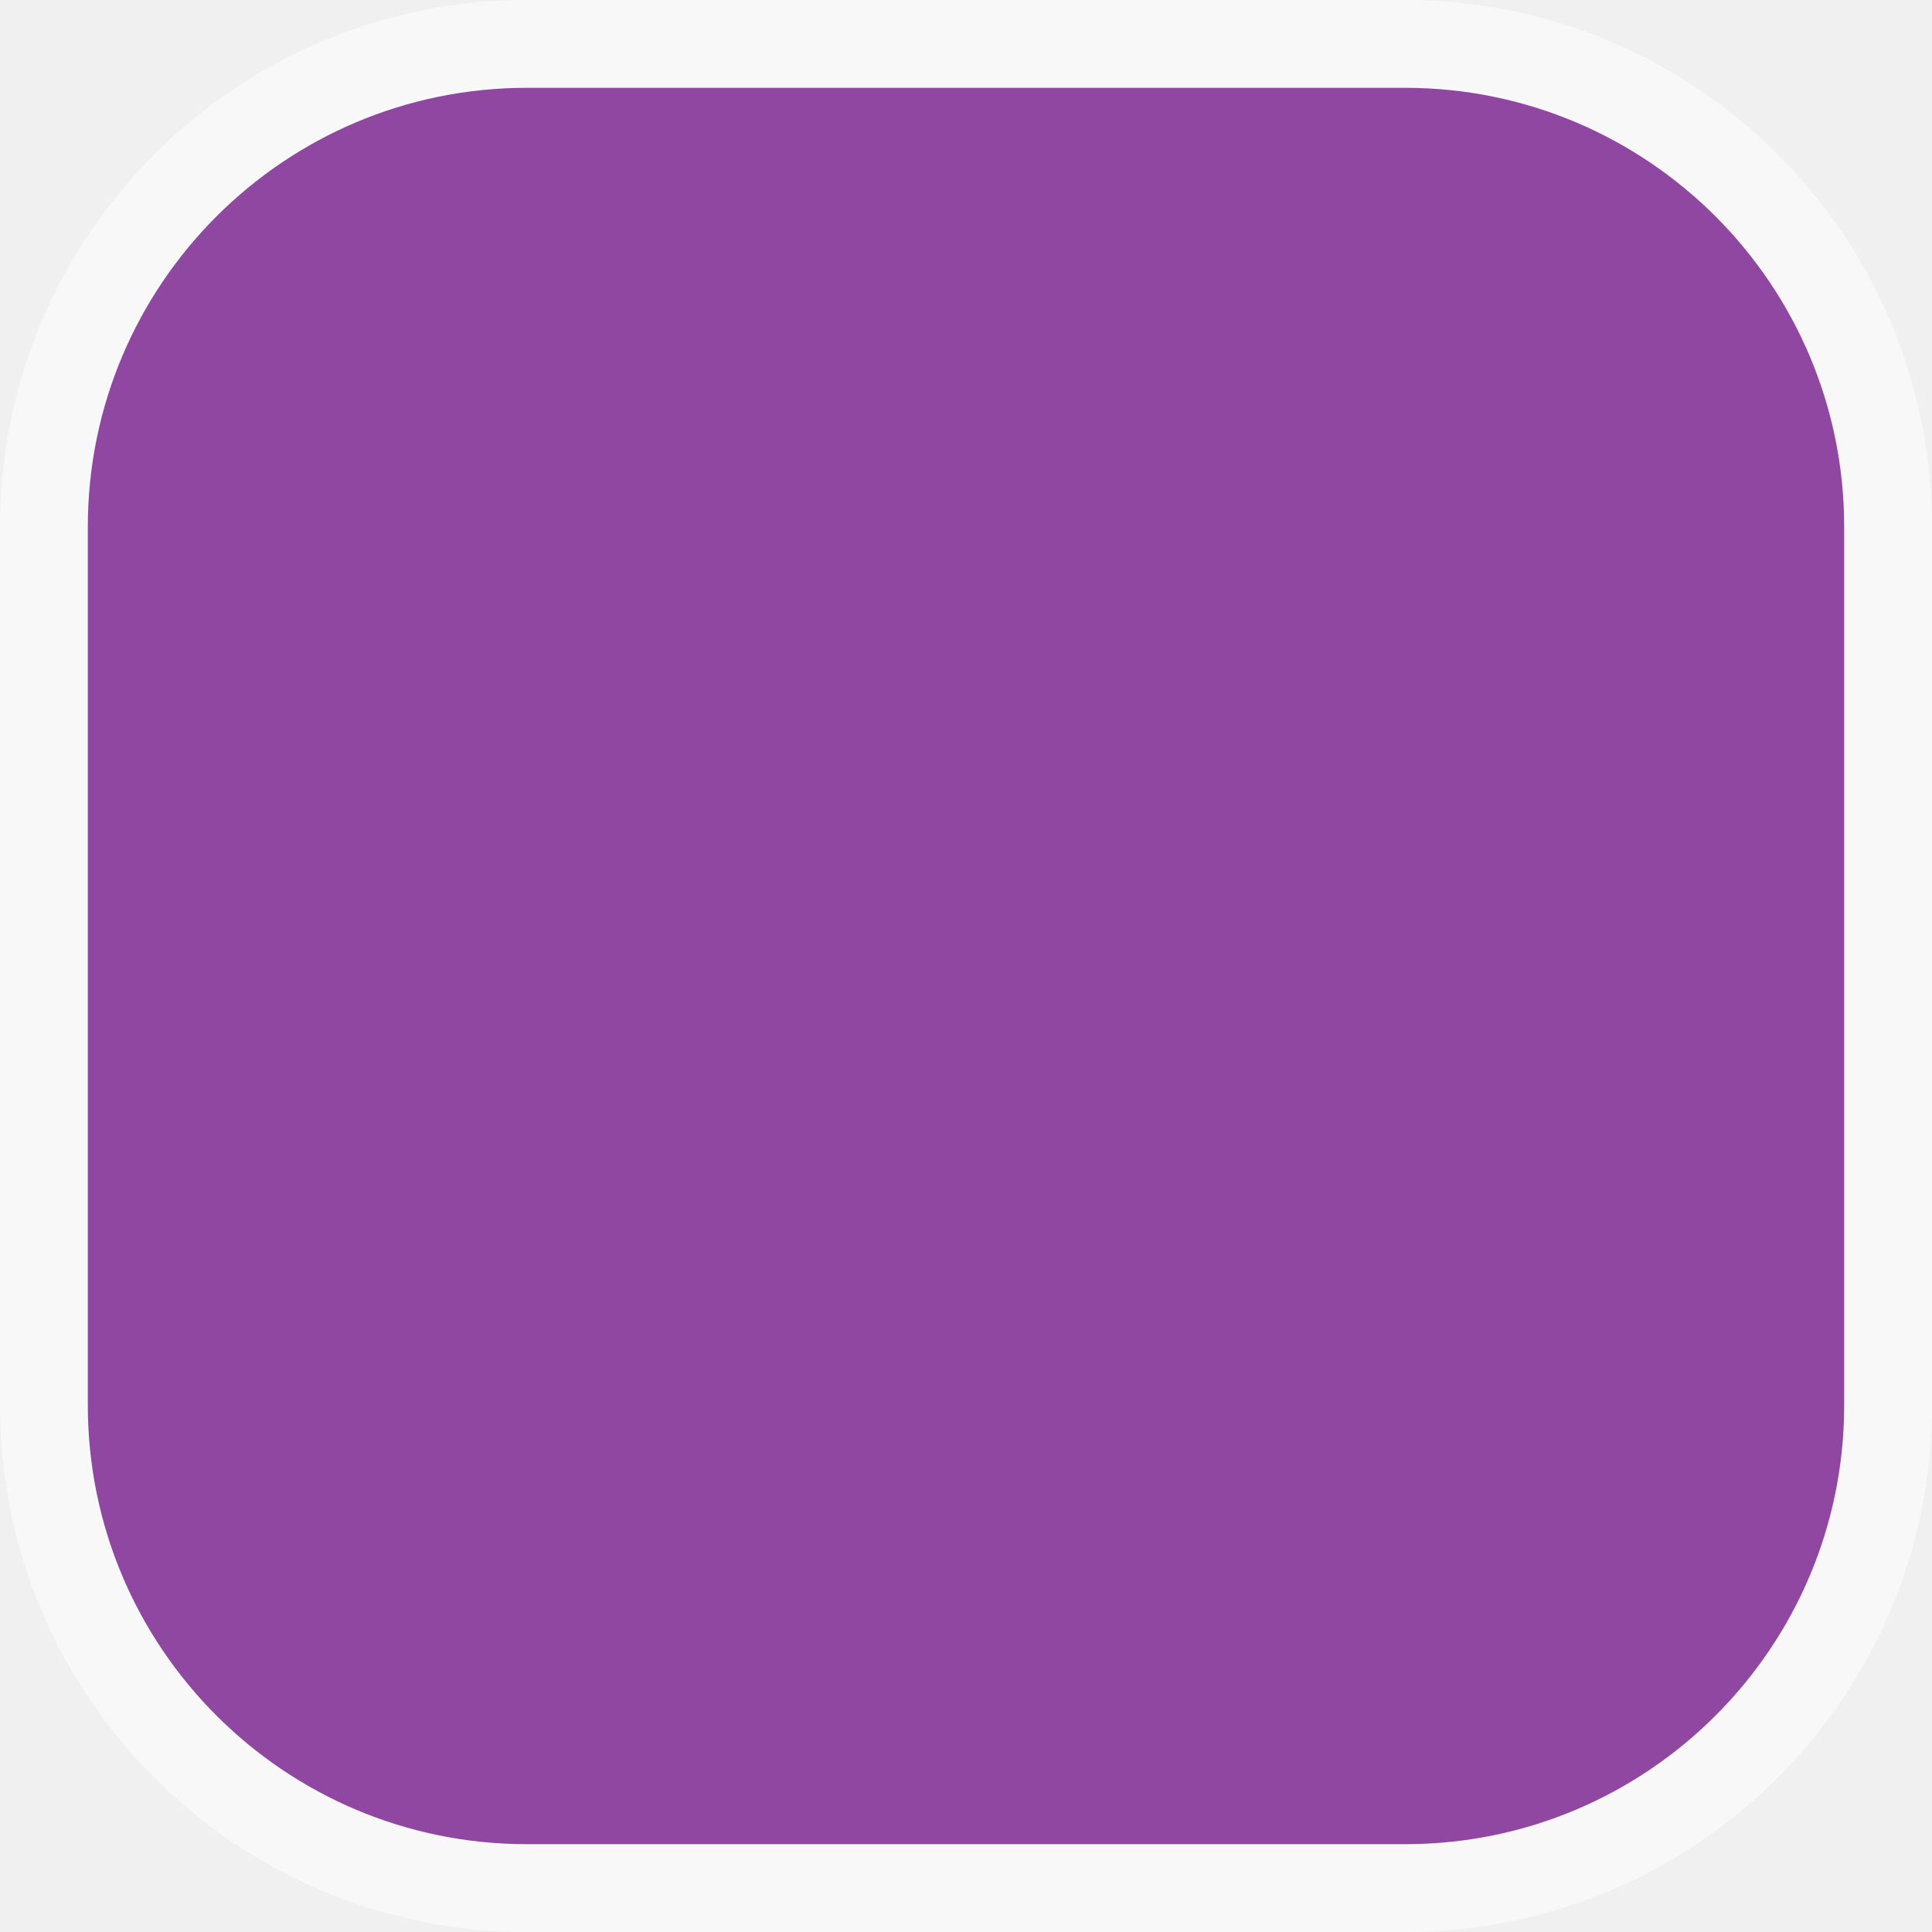
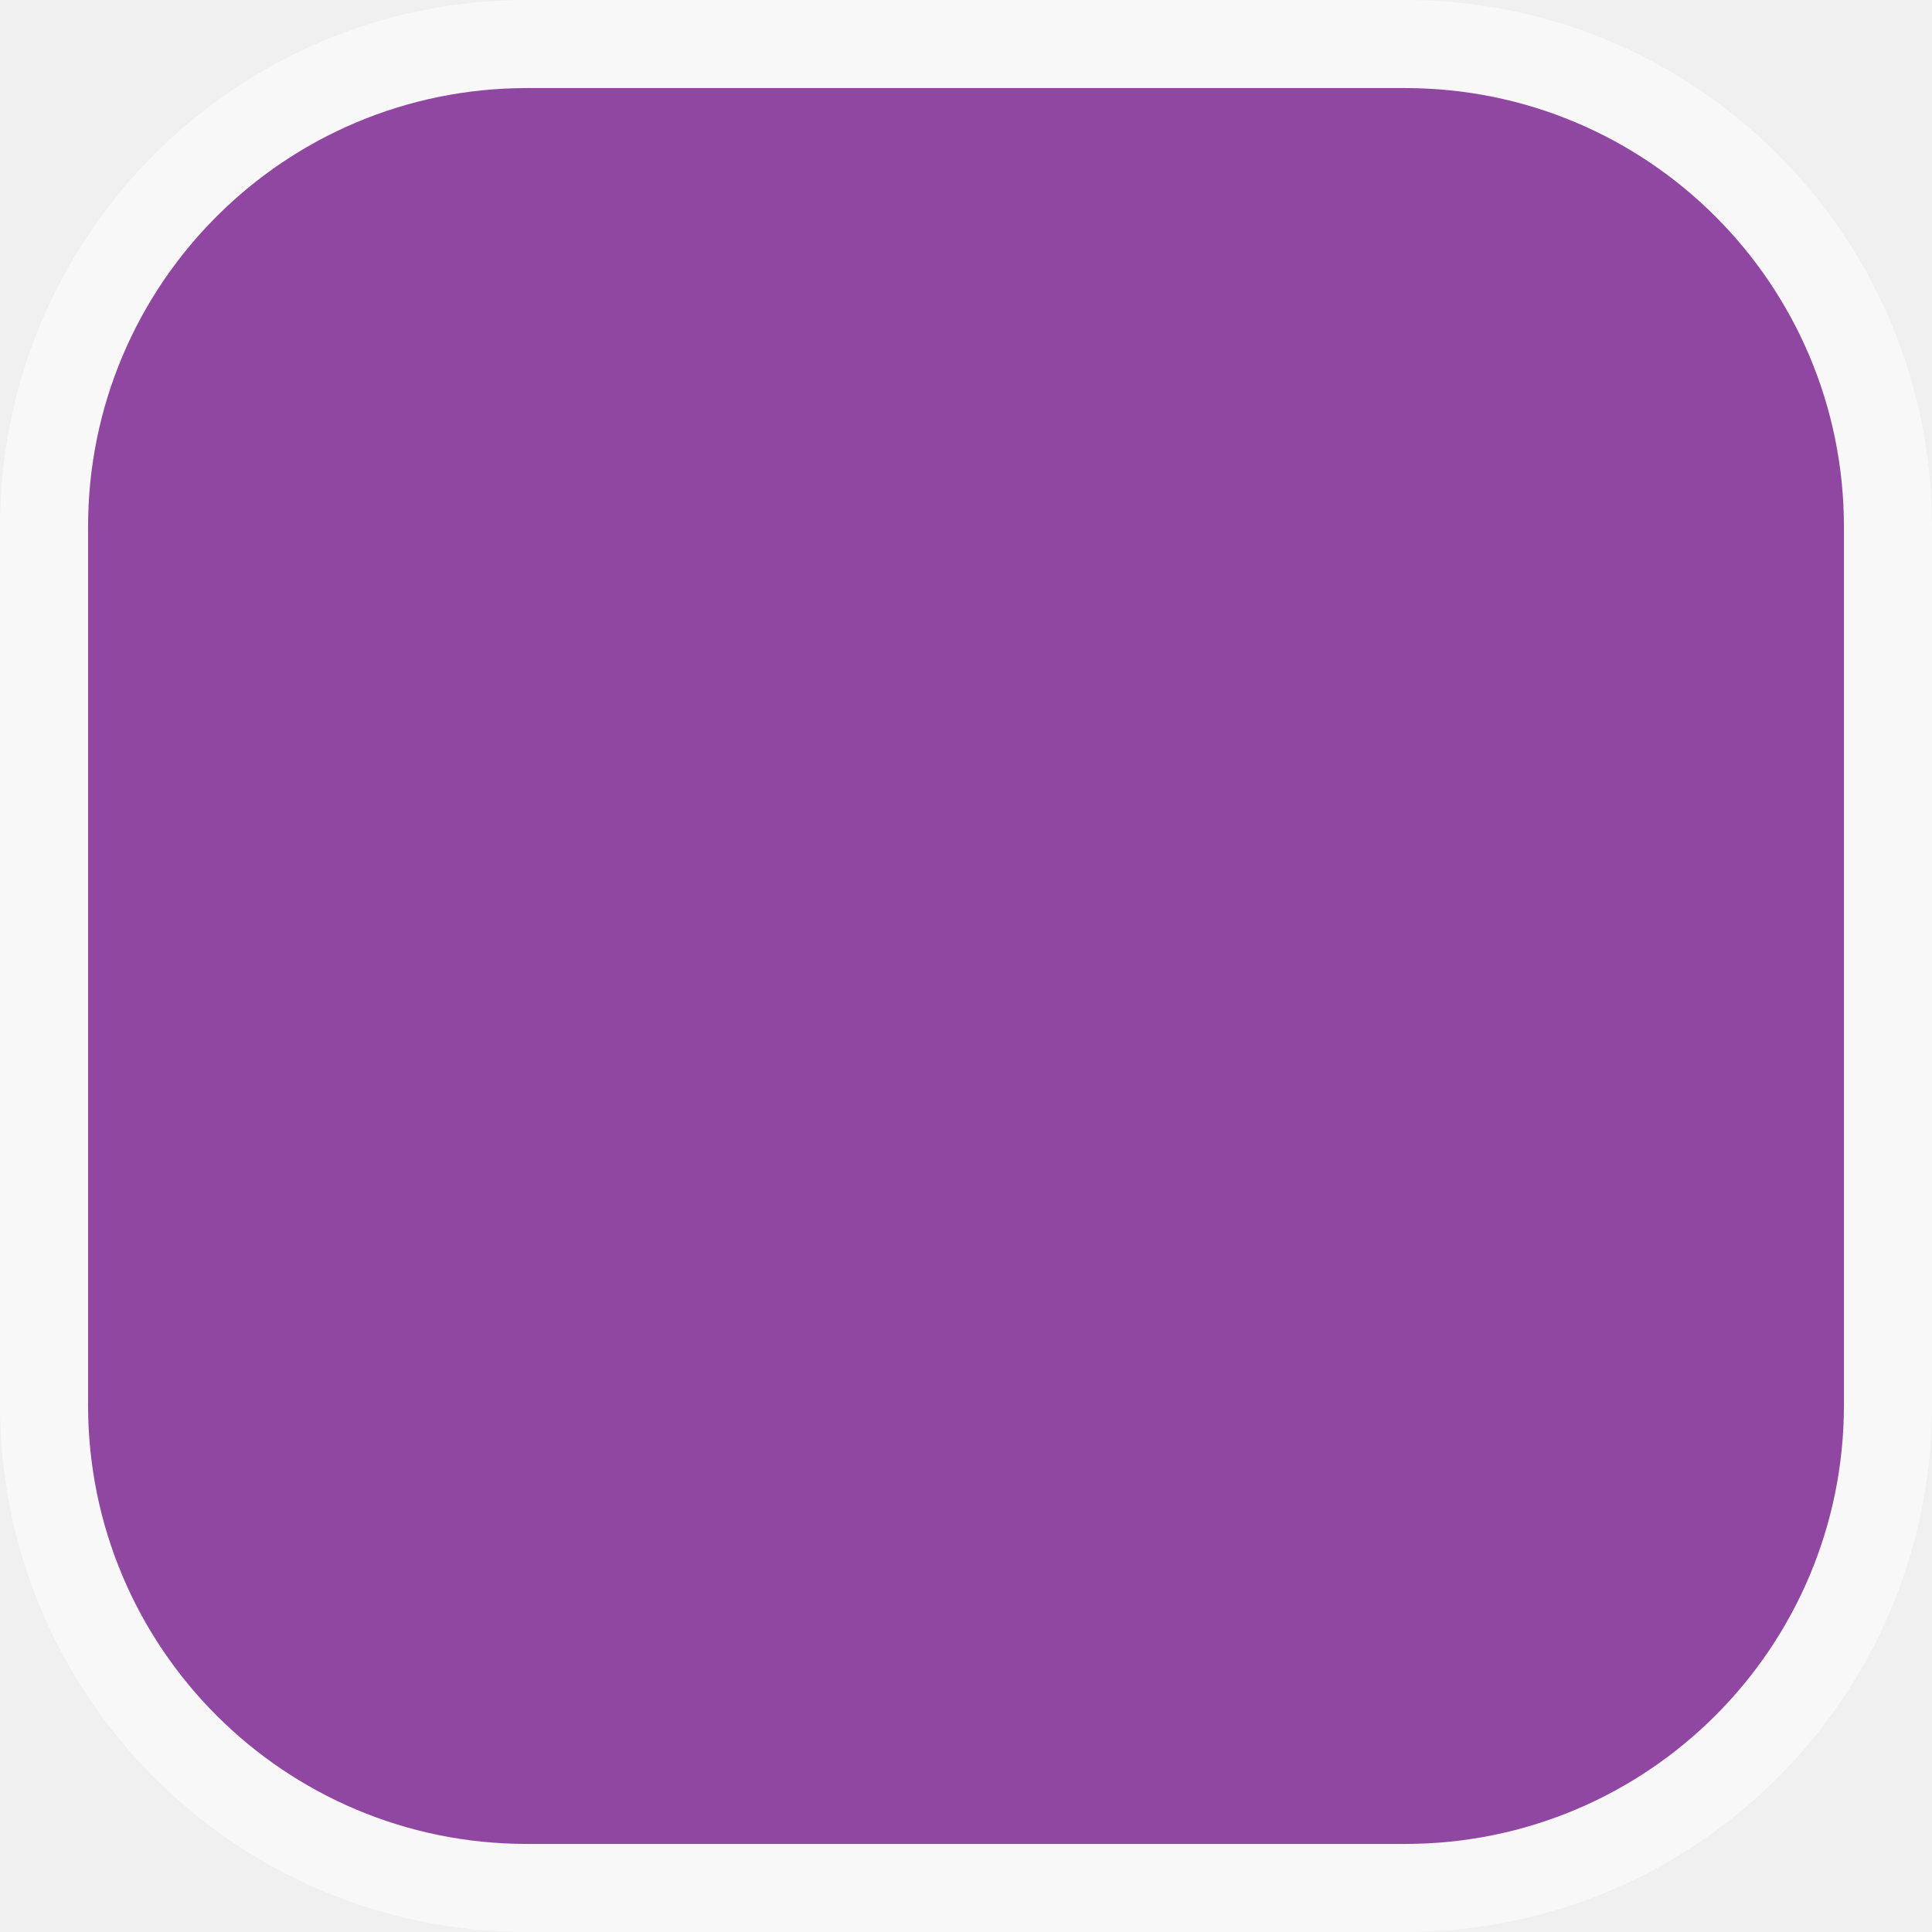
- <svg xmlns="http://www.w3.org/2000/svg" width="22" height="22" viewBox="0 0 22 22" fill="none">
-   <g clip-path="url(#clip0)">
-     <path d="M0 6C0 2.686 2.686 0 6 0H16C19.314 0 22 2.686 22 6V16C22 19.314 19.314 22 16 22H6C2.686 22 0 19.314 0 16V6Z" fill="white" fill-opacity="0.55" />
-     <path d="M1 6C1 3.239 3.239 1 6 1H16C18.761 1 21 3.239 21 6V16C21 18.761 18.761 21 16 21H6C3.239 21 1 18.761 1 16V6Z" fill="#7D2793" fill-opacity="0.84" />
-   </g>
-   <defs>
-     <clipPath id="clip0">
-       <path d="M0 0H22V22H0V0Z" fill="white" />
-     </clipPath>
-   </defs>
+ <svg xmlns="http://www.w3.org/2000/svg" width="12" height="12" viewBox="0 0 12 12">
+   <path fill-rule="nonzero" fill="rgb(100%, 100%, 100%)" fill-opacity="0.55" d="M 0 3.273 C 0 1.465 1.465 0 3.273 0 L 8.727 0 C 10.535 0 12 1.465 12 3.273 L 12 8.727 C 12 10.535 10.535 12 8.727 12 L 3.273 12 C 1.465 12 0 10.535 0 8.727 Z M 0 3.273 " />
+   <path fill-rule="nonzero" fill="rgb(49.02%, 15.294%, 57.647%)" fill-opacity="0.84" d="M 0.547 3.273 C 0.547 1.766 1.766 0.547 3.273 0.547 L 8.727 0.547 C 10.234 0.547 11.453 1.766 11.453 3.273 L 11.453 8.727 C 11.453 10.234 10.234 11.453 8.727 11.453 L 3.273 11.453 C 1.766 11.453 0.547 10.234 0.547 8.727 Z M 0.547 3.273 " />
</svg>
